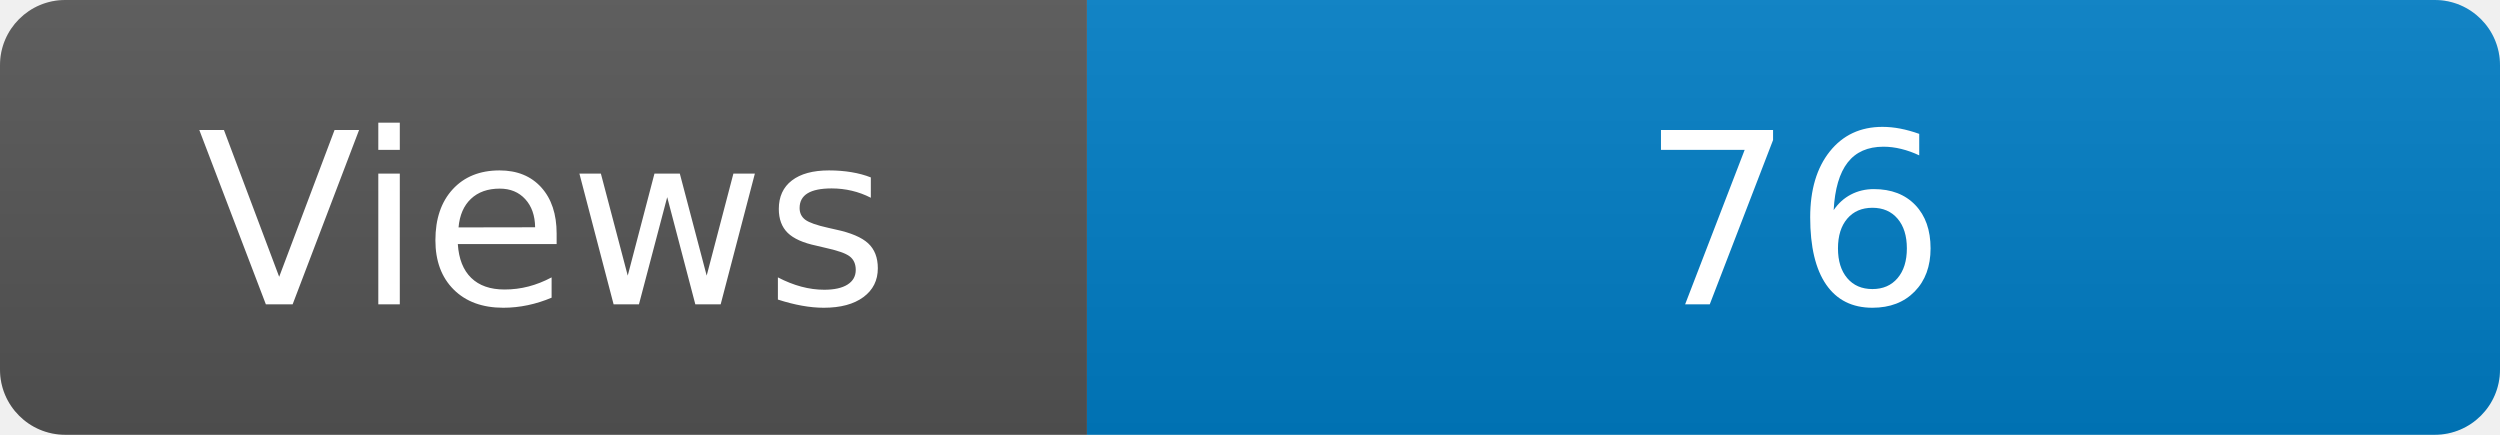
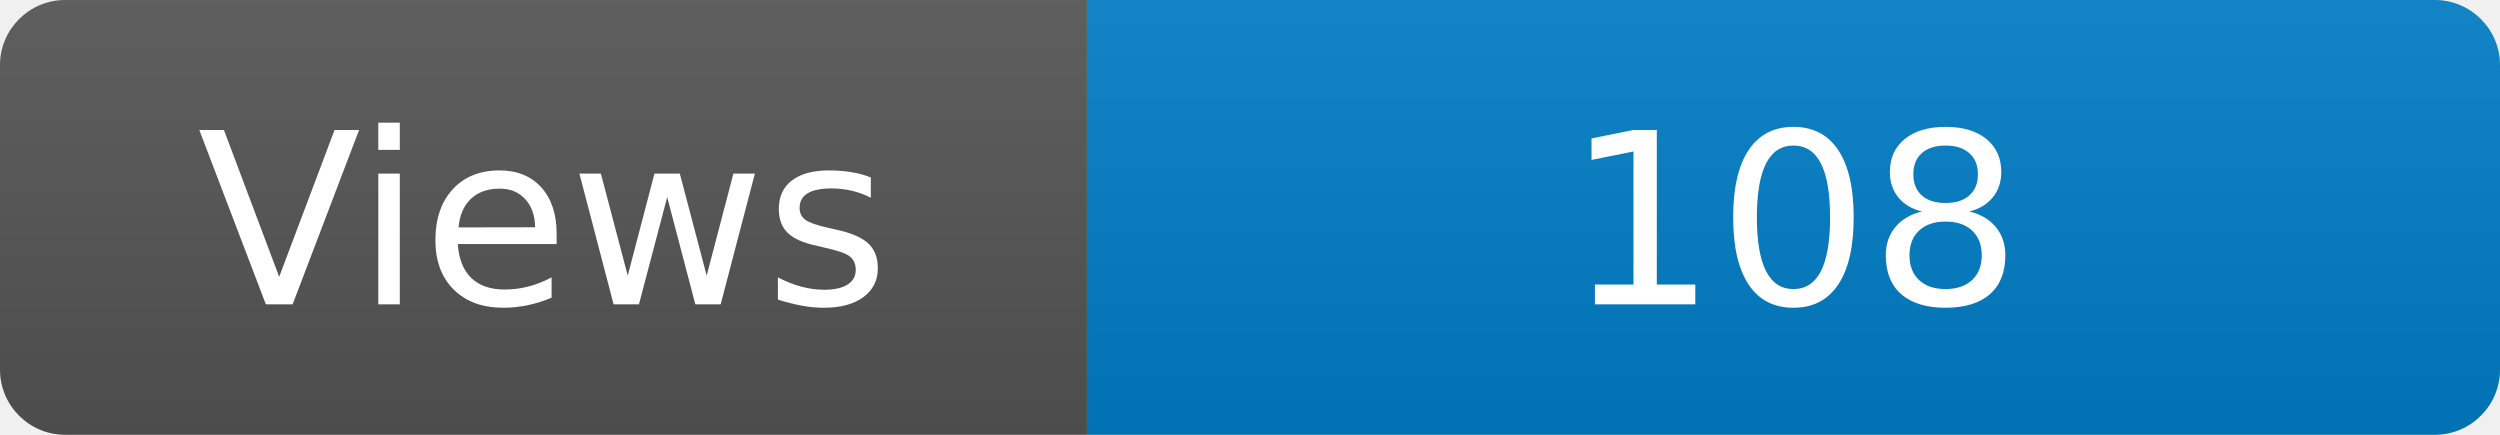
<svg xmlns="http://www.w3.org/2000/svg" width="115" height="20" role="img" aria-label="Maintained?: yes">
  <linearGradient id="s" x2="0" y2="100%">
    <stop offset="0" stop-color="#bbb" stop-opacity=".1" />
    <stop offset="1" stop-opacity=".1" />
  </linearGradient>
  <clipPath id="r">
    <rect width="115" height="20" rx="3" fill="#fff" />
  </clipPath>
  <g clip-path="url(#r)">
    <rect width="50" height="20" fill="#555" />
    <rect x="50" width="160" height="20" fill="#007ec6" />
    <rect width="115" height="20" fill="url(#s)" />
  </g>
  <g fill="#fff" text-anchor="middle" font-family="Verdana,Geneva,DejaVu Sans,sans-serif" font-size="110">
    <text x="250" y="140" transform="scale(.1)" fill="#fff">Views</text>
-     <text x="825" y="140" transform="scale(.1)" fill="#fff">76</text>
+     <text x="825" y="140" transform="scale(.1)" fill="#fff">108</text>
  </g>
</svg>
